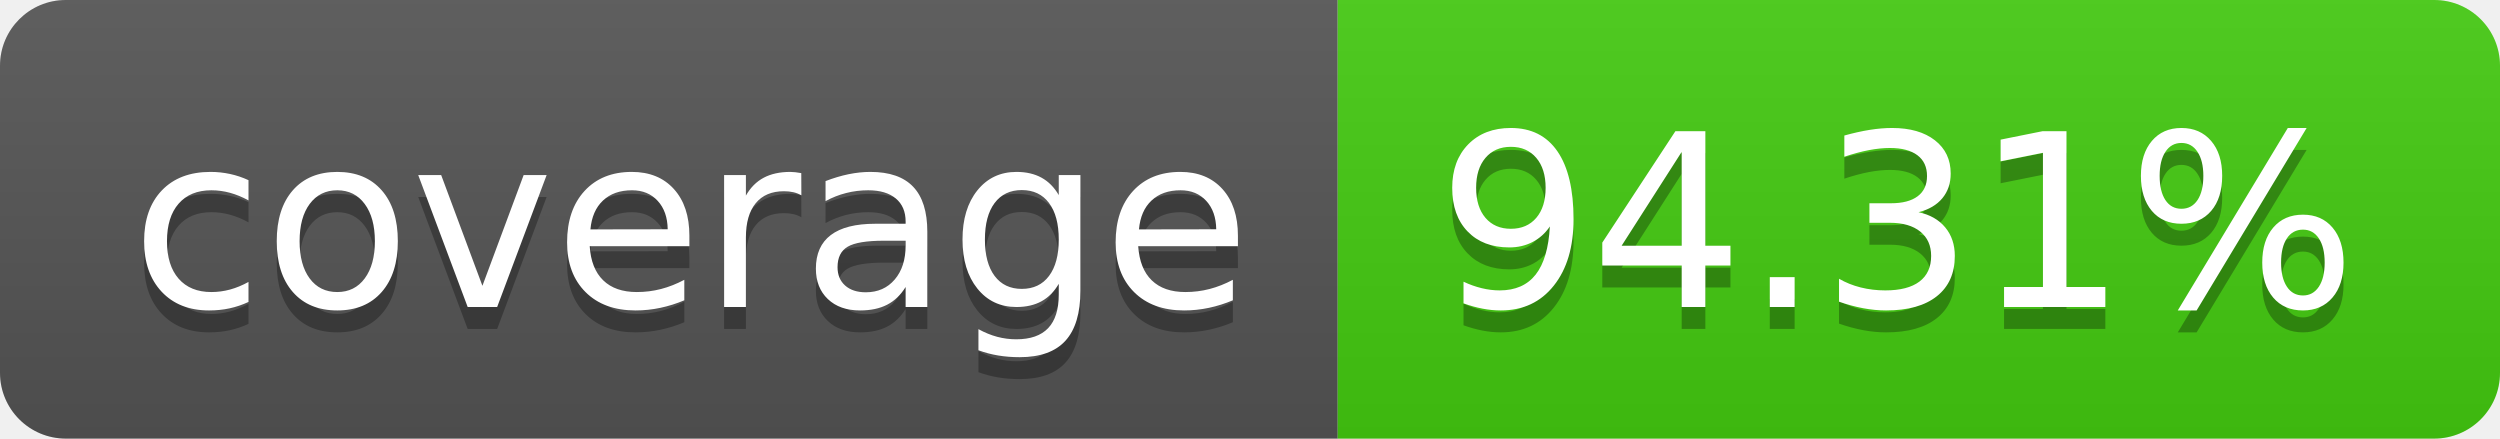
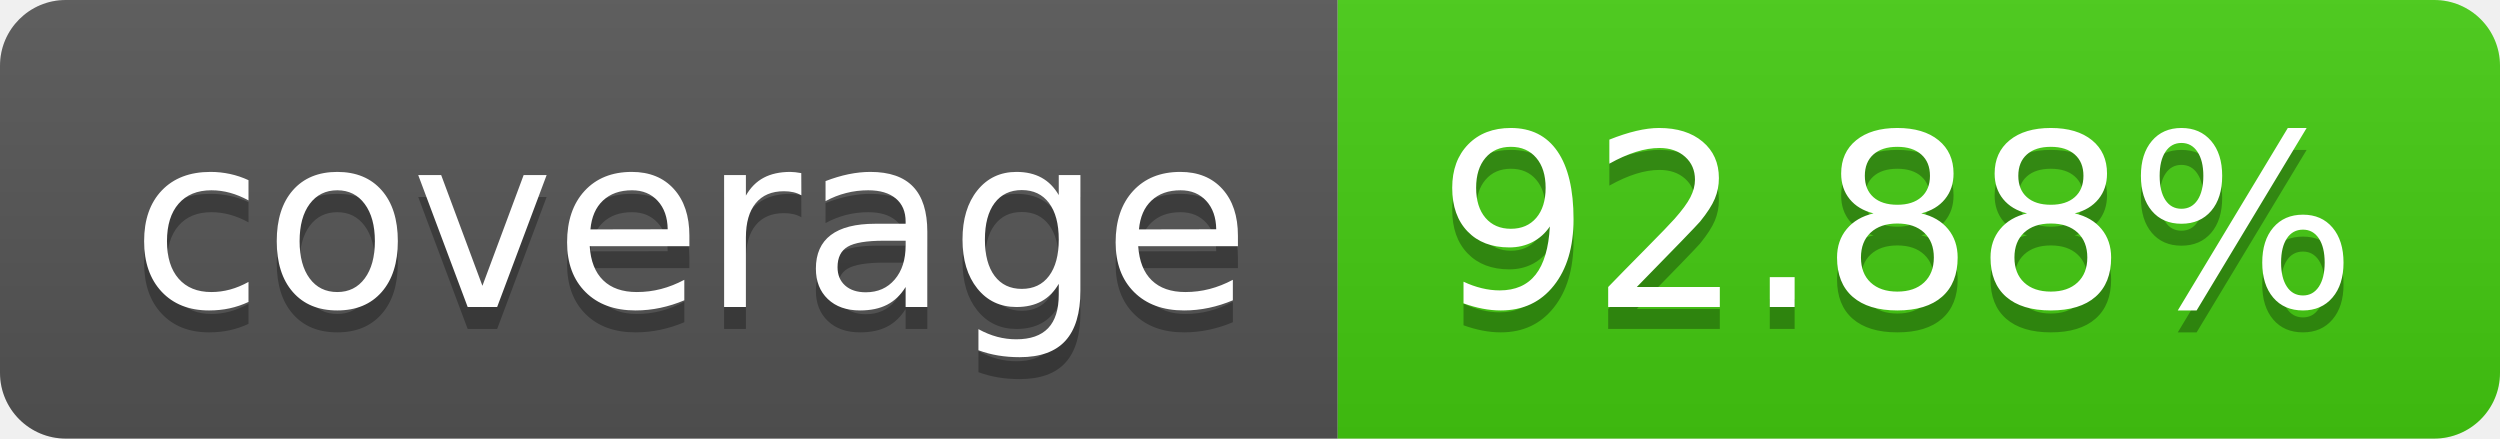
- <svg xmlns="http://www.w3.org/2000/svg" width="114" height="20" role="img" aria-label="coverage: 94.31%">
+ <svg xmlns="http://www.w3.org/2000/svg" width="114" height="20" role="img" aria-label="coverage: 92.88%">
  <linearGradient id="s" x2="0" y2="100%">
    <stop offset="0" stop-color="#bbb" stop-opacity=".1" />
    <stop offset="1" stop-opacity=".1" />
  </linearGradient>
  <clipPath id="r">
    <rect width="114" height="20" rx="3" fill="#fff" />
  </clipPath>
  <g clip-path="url(#r)">
    <rect width="61" height="20" fill="#555" />
    <rect x="61" width="53" height="20" fill="#4c1" />
    <rect width="114" height="20" fill="url(#s)" />
  </g>
  <g fill="#fff" text-anchor="middle" font-family="Verdana,Geneva,DejaVu Sans,sans-serif" text-rendering="geometricPrecision" font-size="110">
    <text aria-hidden="true" x="315" y="150" fill="#010101" fill-opacity=".3" transform="scale(.1)" textLength="510">coverage</text>
    <text x="315" y="140" transform="scale(.1)" fill="#fff" textLength="510">coverage</text>
-     <text aria-hidden="true" x="865" y="150" fill="#010101" fill-opacity=".3" transform="scale(.1)" textLength="430">94.31%</text>
-     <text x="865" y="140" transform="scale(.1)" fill="#fff" textLength="430">94.31%</text>
+     <text aria-hidden="true" x="865" y="150" fill="#010101" fill-opacity=".3" transform="scale(.1)" textLength="430">92.88%</text>
+     <text x="865" y="140" transform="scale(.1)" fill="#fff" textLength="430">92.88%</text>
  </g>
</svg>
